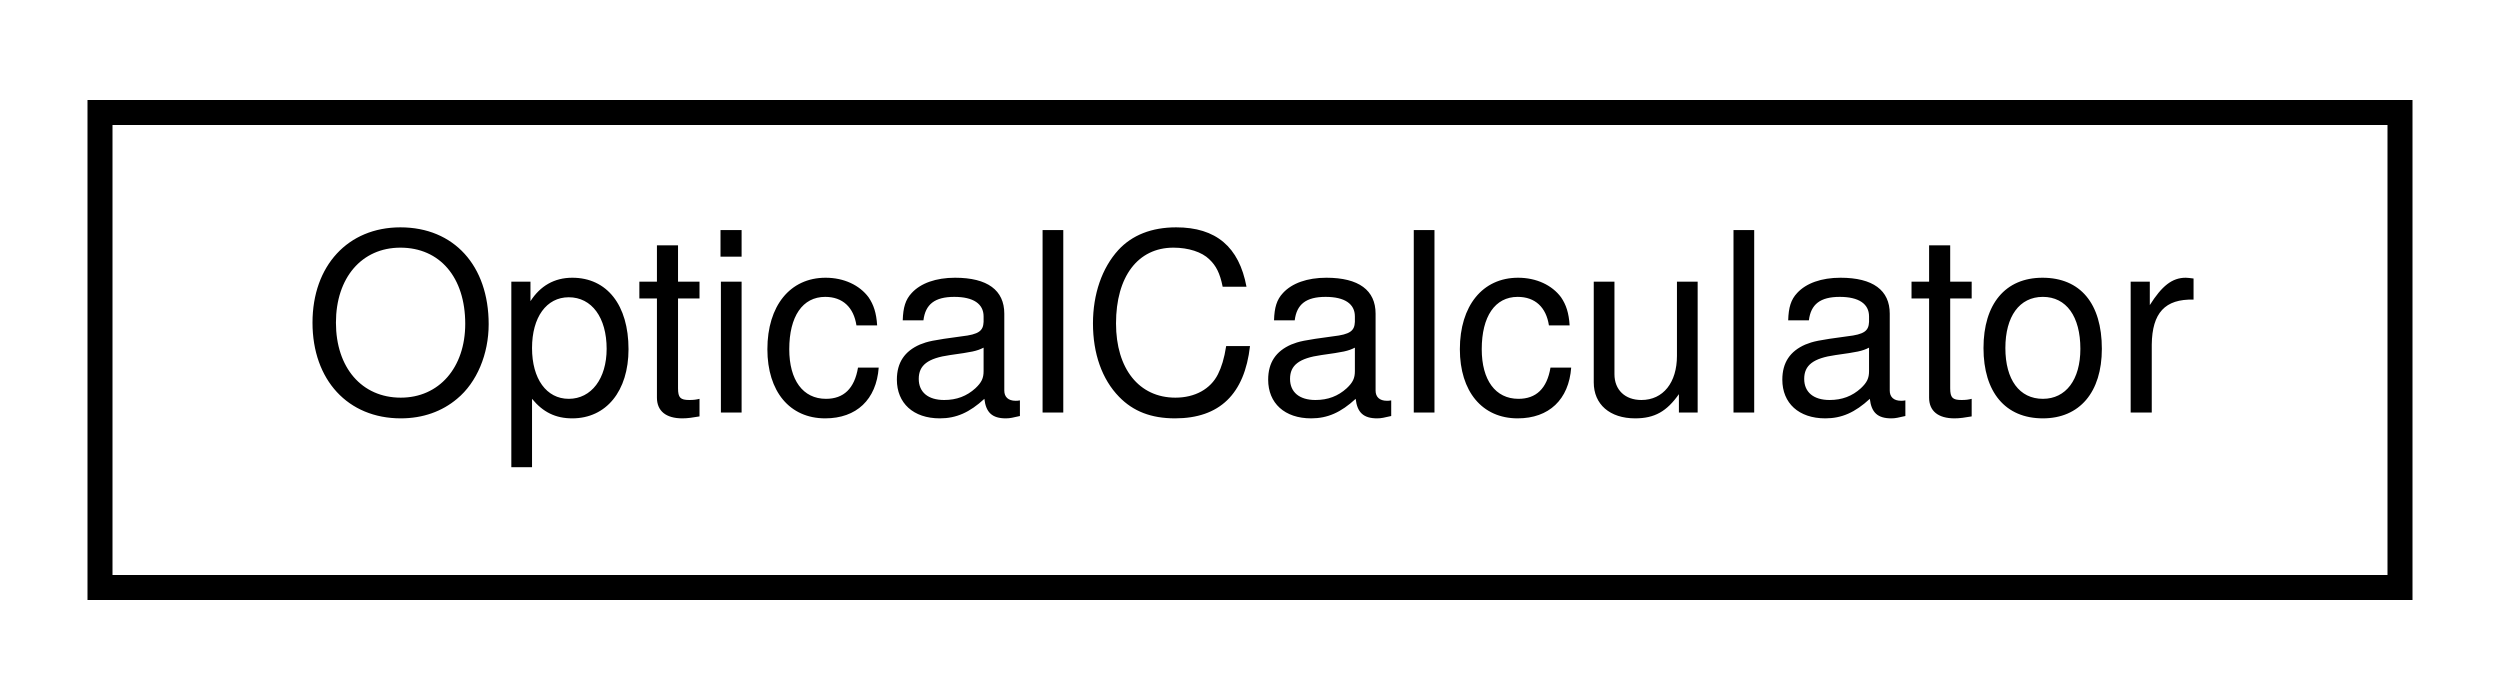
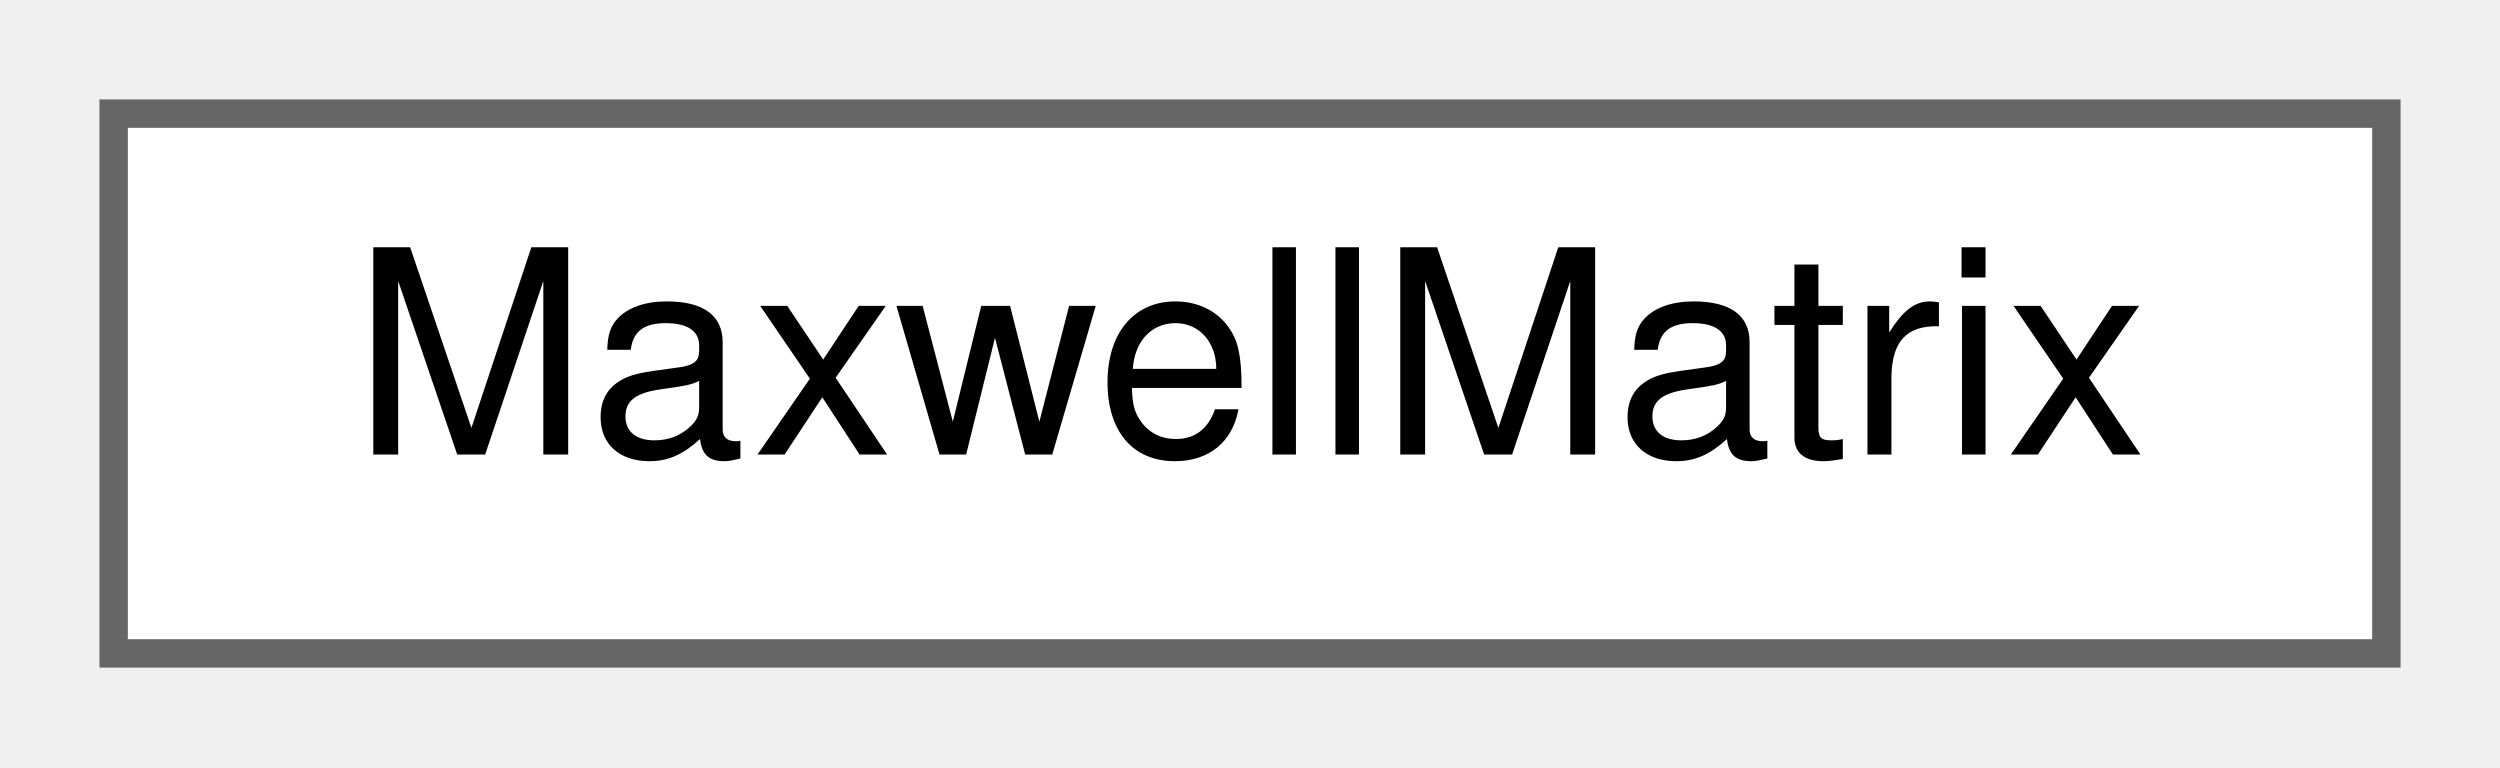
- <svg xmlns="http://www.w3.org/2000/svg" xmlns:xlink="http://www.w3.org/1999/xlink" width="100pt" height="28pt" viewBox="0.00 0.00 100.00 28.00">
-   <g id="graph0" class="graph" transform="scale(1 1) rotate(0) translate(4 24)">
-     <polygon fill="white" stroke="transparent" points="-4,4 -4,-24 96,-24 96,4 -4,4" />
-     <g id="node1" class="node">
-       <g id="a_node1">
-         <a xlink:href="classSignalIntegrity_1_1Lib_1_1Optical_1_1OpticalCalculator_1_1OpticalCalculator.xhtml" target="_top" xlink:title="Optical Measurements Calculator This class enables optical measurements attributed to optical modulat...">
-           <polygon fill="white" stroke="black" points="0,-0.5 0,-19.5 92,-19.5 92,-0.5 0,-0.5" />
-           <text text-anchor="middle" x="46" y="-7.5" font-family="Helvetica,sans-Serif" font-size="10.00">OpticalCalculator</text>
+ <svg xmlns="http://www.w3.org/2000/svg" xmlns:xlink="http://www.w3.org/1999/xlink" width="88pt" height="27pt" viewBox="0.00 0.00 88.00 27.00">
+   <g id="graph0" class="graph" transform="scale(1 1) rotate(0) translate(4 23)">
+     <g id="Node000000" class="node">
+       <g id="a_Node000000">
+         <a xlink:href="classSignalIntegrity_1_1Lib_1_1SParameters_1_1Devices_1_1WElement_1_1MaxwellMatrix.xhtml" target="_top" xlink:title="A Maxwell matrix is a lower triangular matrix that is related to the mutual matrix.">
+           <polygon fill="white" stroke="#666666" points="80,-19 0,-19 0,0 80,0 80,-19" />
+           <text text-anchor="middle" x="40" y="-7" font-family="Helvetica,sans-Serif" font-size="10.00">MaxwellMatrix</text>
        </a>
      </g>
    </g>
  </g>
</svg>
